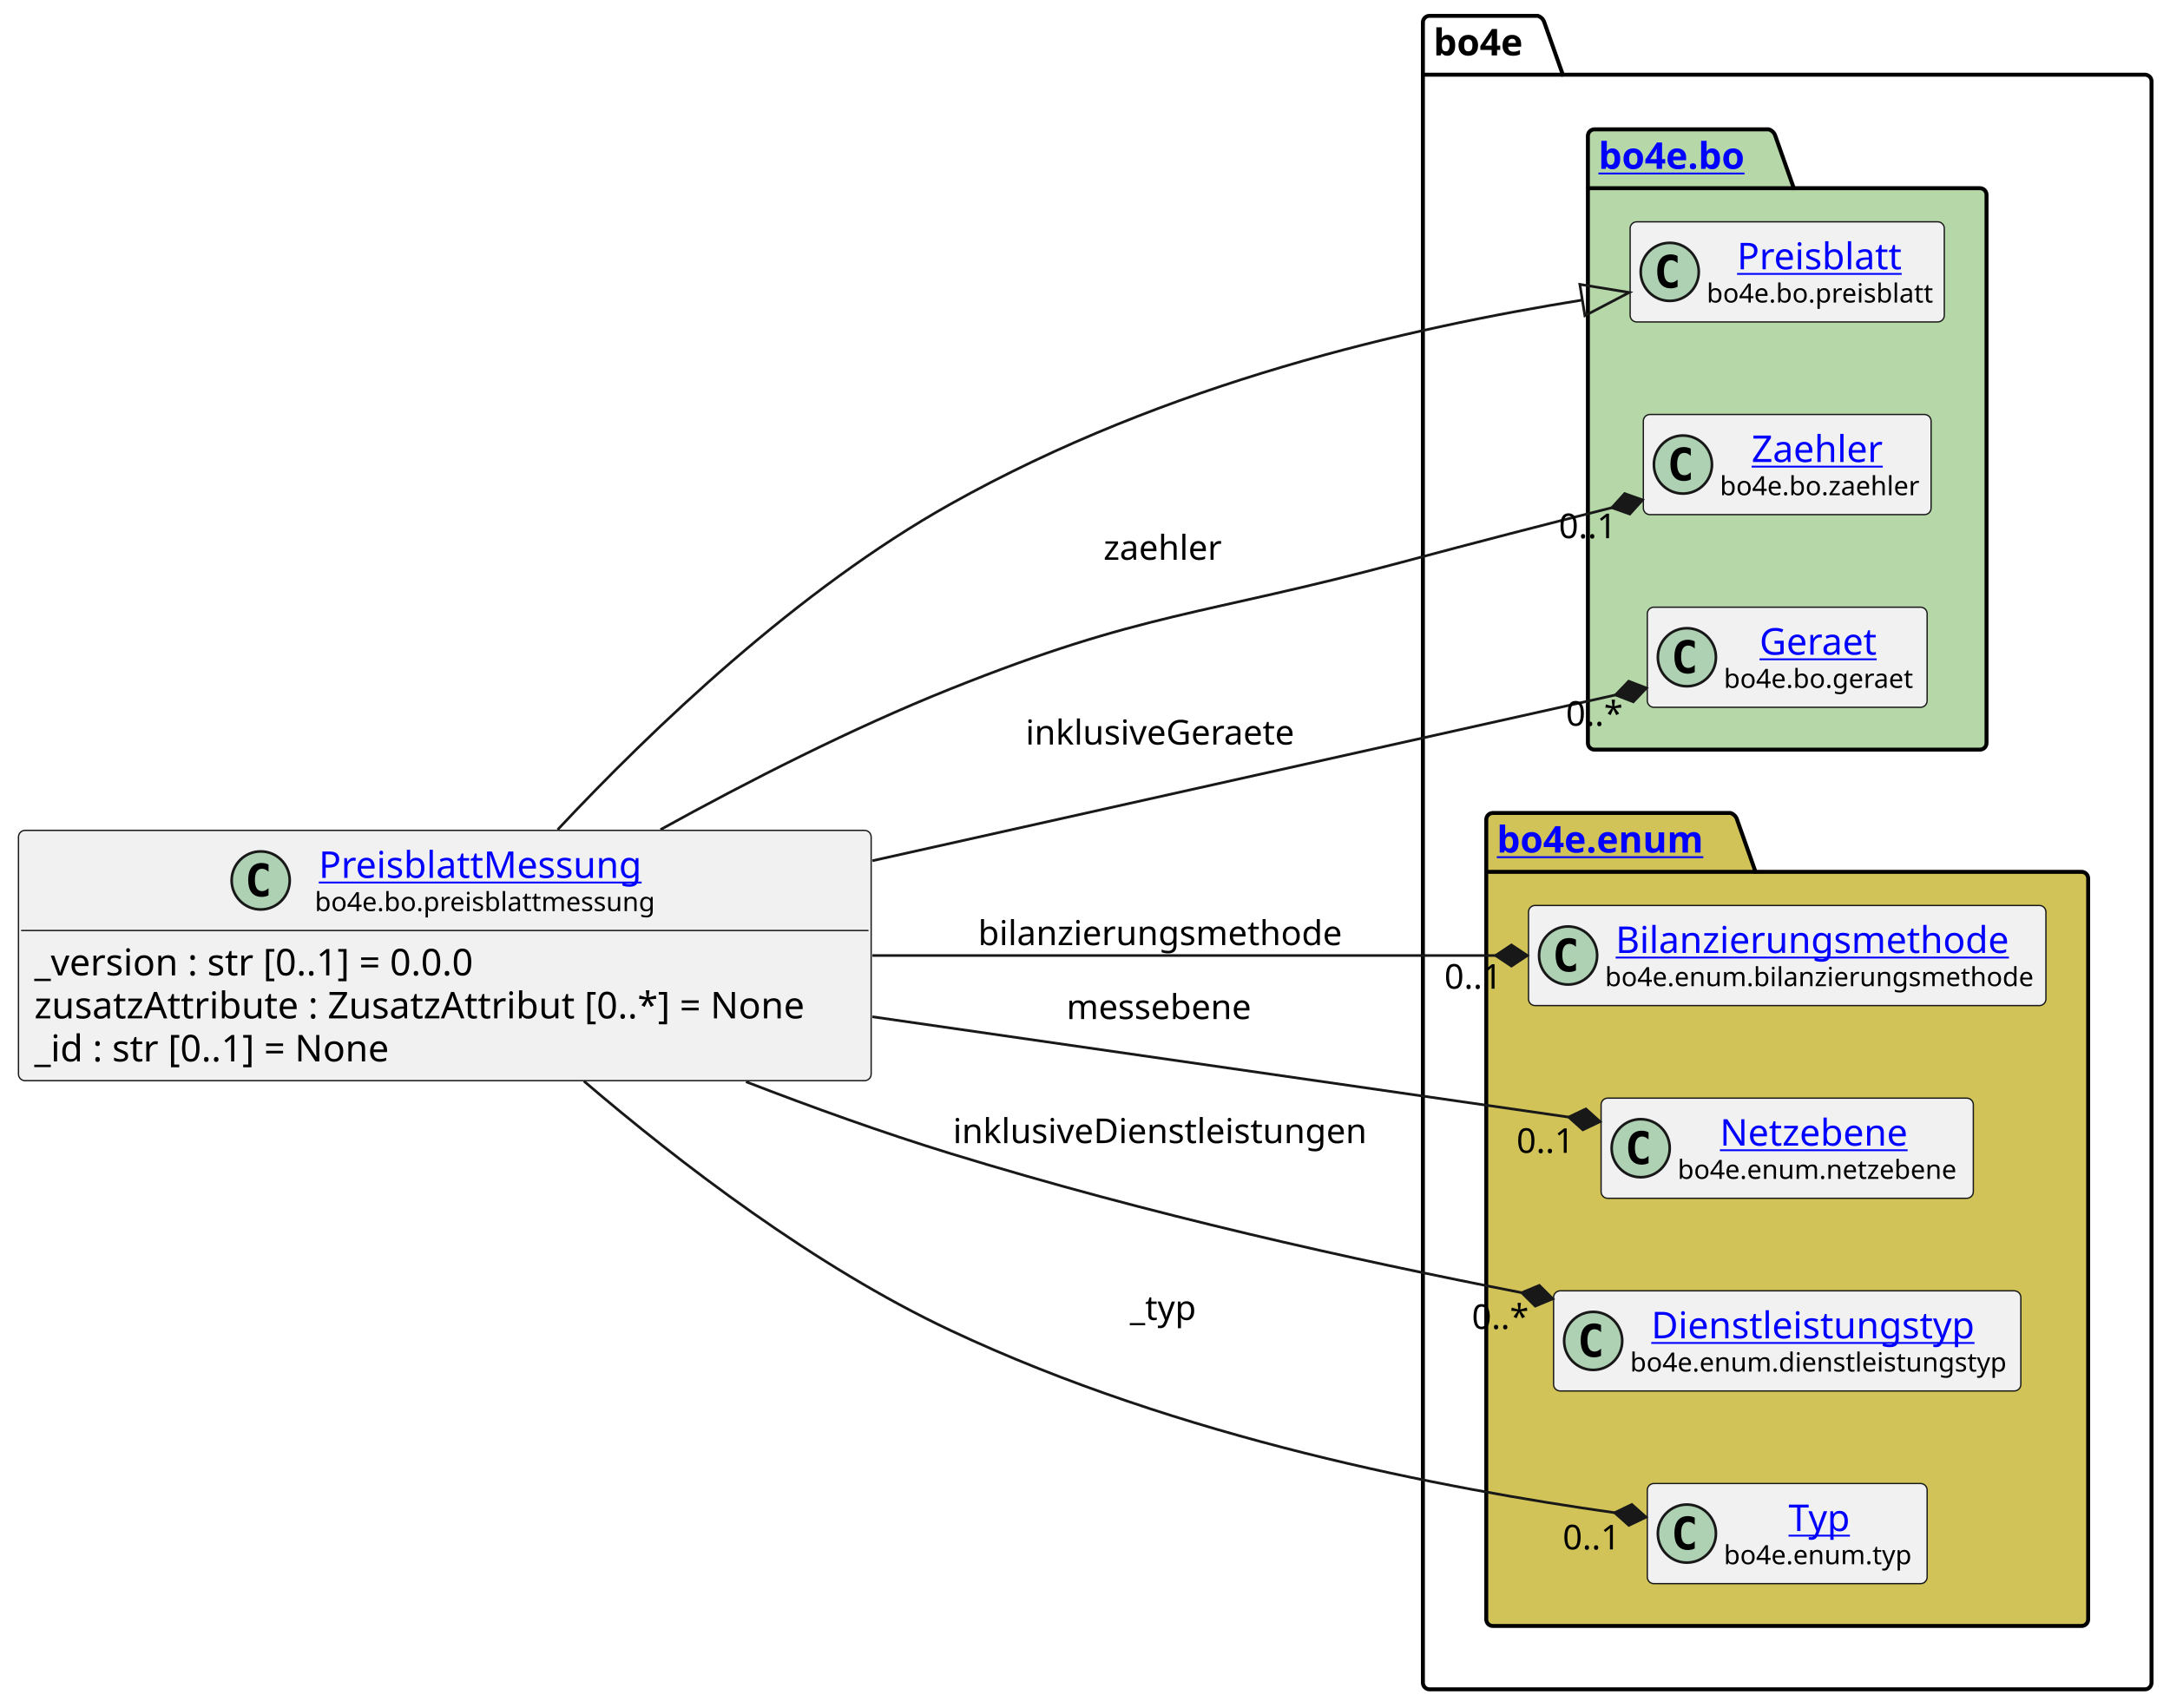
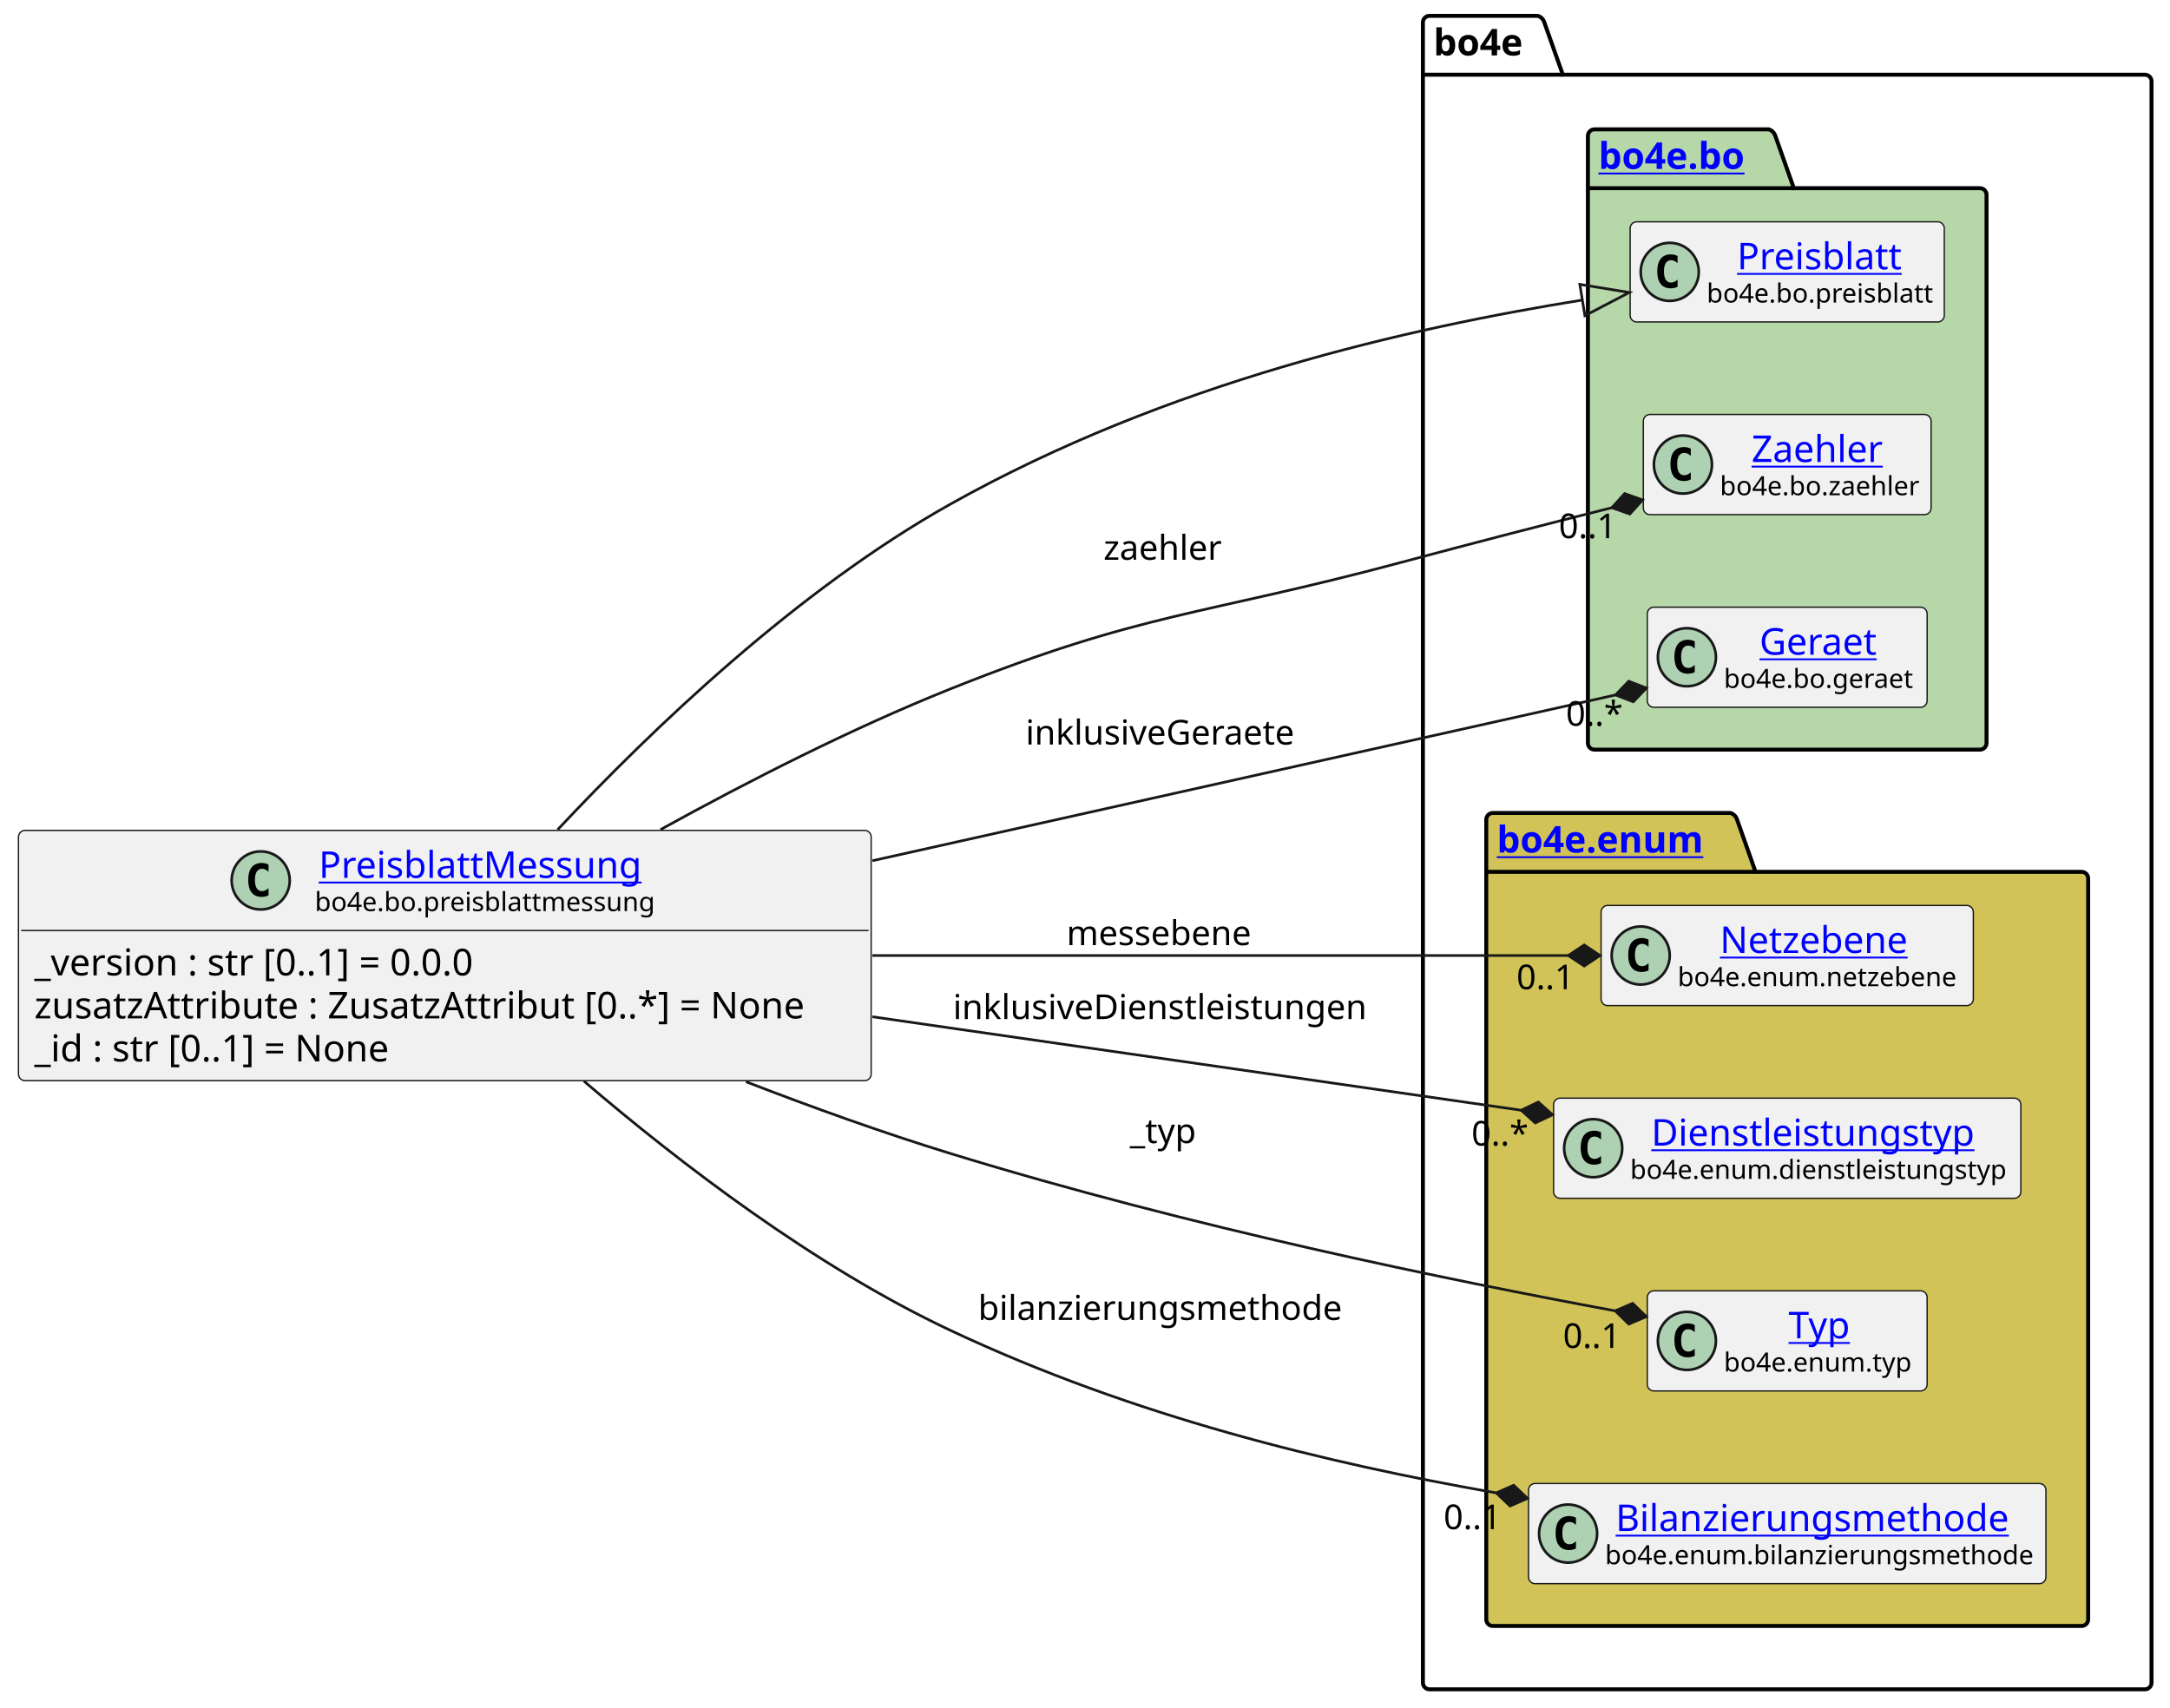
<svg xmlns="http://www.w3.org/2000/svg" xmlns:xlink="http://www.w3.org/1999/xlink" contentStyleType="text/css" height="647px" preserveAspectRatio="none" style="width:822px;height:647px;background:#FFFFFF;" version="1.1" viewBox="0 0 822 647" width="822px" zoomAndPan="magnify">
  <defs />
  <g>
    <g id="cluster_bo4e">
      <path d="M541.5,6 L582.5,6 A3.75,3.75 0 0 1 585,8.5 L592,28.297 L812.5,28.297 A2.5,2.5 0 0 1 815,30.797 L815,637.5 A2.5,2.5 0 0 1 812.5,640 L541.5,640 A2.5,2.5 0 0 1 539,637.5 L539,8.5 A2.5,2.5 0 0 1 541.5,6 " fill="none" style="stroke:#000000;stroke-width:1.5;" />
      <line style="stroke:#000000;stroke-width:1.5;" x1="539" x2="592" y1="28.297" y2="28.297" />
      <text fill="#000000" font-family="sans-serif" font-size="14" font-weight="bold" lengthAdjust="spacing" textLength="40" x="543" y="20.995">bo4e</text>
    </g>
    <g id="cluster_bo">
      <path d="M604,49 L670,49 A3.75,3.75 0 0 1 672.5,51.5 L679.5,71.297 L750,71.297 A2.5,2.5 0 0 1 752.5,73.797 L752.5,281.5 A2.5,2.5 0 0 1 750,284 L604,284 A2.5,2.5 0 0 1 601.5,281.5 L601.5,51.5 A2.5,2.5 0 0 1 604,49 " fill="#B6D7A8" style="stroke:#000000;stroke-width:1.5;" />
      <line style="stroke:#000000;stroke-width:1.5;" x1="601.5" x2="679.5" y1="71.297" y2="71.297" />
-       <a href="https://bo4e.github.io/BO4E-python//api/bo4e.bo.html" target="_top" title="https://bo4e.github.io/BO4E-python//api/bo4e.bo.html" xlink:actuate="onRequest" xlink:href="https://bo4e.github.io/BO4E-python//api/bo4e.bo.html" xlink:show="new" xlink:title="https://bo4e.github.io/BO4E-python//api/bo4e.bo.html" xlink:type="simple">
+       <a href="https://bo4e.github.io/BO4E-python/latest/api/bo4e.bo.html" target="_top" title="https://bo4e.github.io/BO4E-python/latest/api/bo4e.bo.html" xlink:actuate="onRequest" xlink:href="https://bo4e.github.io/BO4E-python/latest/api/bo4e.bo.html" xlink:show="new" xlink:title="https://bo4e.github.io/BO4E-python/latest/api/bo4e.bo.html" xlink:type="simple">
        <text fill="#0000FF" font-family="sans-serif" font-size="14" font-weight="bold" lengthAdjust="spacing" text-decoration="underline" textLength="65" x="605.5" y="63.995">bo4e.bo</text>
      </a>
    </g>
    <g id="cluster_enum">
      <path d="M565.5,308 L655.5,308 A3.75,3.75 0 0 1 658,310.5 L665,330.297 L788.5,330.297 A2.5,2.5 0 0 1 791,332.797 L791,613.5 A2.5,2.5 0 0 1 788.5,616 L565.5,616 A2.5,2.5 0 0 1 563,613.5 L563,310.5 A2.5,2.5 0 0 1 565.5,308 " fill="#D1C358" style="stroke:#000000;stroke-width:1.5;" />
      <line style="stroke:#000000;stroke-width:1.5;" x1="563" x2="665" y1="330.297" y2="330.297" />
-       <a href="https://bo4e.github.io/BO4E-python//api/bo4e.enum.html" target="_top" title="https://bo4e.github.io/BO4E-python//api/bo4e.enum.html" xlink:actuate="onRequest" xlink:href="https://bo4e.github.io/BO4E-python//api/bo4e.enum.html" xlink:show="new" xlink:title="https://bo4e.github.io/BO4E-python//api/bo4e.enum.html" xlink:type="simple">
+       <a href="https://bo4e.github.io/BO4E-python/latest/api/bo4e.enum.html" target="_top" title="https://bo4e.github.io/BO4E-python/latest/api/bo4e.enum.html" xlink:actuate="onRequest" xlink:href="https://bo4e.github.io/BO4E-python/latest/api/bo4e.enum.html" xlink:show="new" xlink:title="https://bo4e.github.io/BO4E-python/latest/api/bo4e.enum.html" xlink:type="simple">
        <text fill="#0000FF" font-family="sans-serif" font-size="14" font-weight="bold" lengthAdjust="spacing" text-decoration="underline" textLength="89" x="567" y="322.995">bo4e.enum</text>
      </a>
    </g>
    <g id="elem_Preisblatt">
      <rect codeLine="10" fill="#F1F1F1" height="37.938" id="Preisblatt" rx="2.5" ry="2.5" style="stroke:#181818;stroke-width:0.5;" width="119" x="617.5" y="84.03" />
      <ellipse cx="632.5" cy="102.999" fill="#ADD1B2" rx="11" ry="11" style="stroke:#181818;stroke-width:1.0;" />
      <path d="M635.469,108.639 Q634.891,108.936 634.25,109.077 Q633.609,109.233 632.906,109.233 Q630.406,109.233 629.078,107.593 Q627.766,105.936 627.766,102.811 Q627.766,99.686 629.078,98.03 Q630.406,96.374 632.906,96.374 Q633.609,96.374 634.25,96.53 Q634.906,96.686 635.469,96.983 L635.469,99.702 Q634.844,99.124 634.25,98.858 Q633.656,98.577 633.031,98.577 Q631.688,98.577 631,99.655 Q630.312,100.718 630.312,102.811 Q630.312,104.905 631,105.983 Q631.688,107.046 633.031,107.046 Q633.656,107.046 634.25,106.78 Q634.844,106.499 635.469,105.921 L635.469,108.639 Z " fill="#000000" />
-       <a href="https://bo4e.github.io/BO4E-python//api/bo4e.bo.html#bo4e.bo.preisblatt.Preisblatt" target="_top" title="https://bo4e.github.io/BO4E-python//api/bo4e.bo.html#bo4e.bo.preisblatt.Preisblatt" xlink:actuate="onRequest" xlink:href="https://bo4e.github.io/BO4E-python//api/bo4e.bo.html#bo4e.bo.preisblatt.Preisblatt" xlink:show="new" xlink:title="https://bo4e.github.io/BO4E-python//api/bo4e.bo.html#bo4e.bo.preisblatt.Preisblatt" xlink:type="simple">
+       <a href="https://bo4e.github.io/BO4E-python/latest/api/bo4e.bo.html#bo4e.bo.preisblatt.Preisblatt" target="_top" title="https://bo4e.github.io/BO4E-python/latest/api/bo4e.bo.html#bo4e.bo.preisblatt.Preisblatt" xlink:actuate="onRequest" xlink:href="https://bo4e.github.io/BO4E-python/latest/api/bo4e.bo.html#bo4e.bo.preisblatt.Preisblatt" xlink:show="new" xlink:title="https://bo4e.github.io/BO4E-python/latest/api/bo4e.bo.html#bo4e.bo.preisblatt.Preisblatt" xlink:type="simple">
        <text fill="#0000FF" font-family="sans-serif" font-size="14" lengthAdjust="spacing" text-decoration="underline" textLength="64" x="658" y="102.025">Preisblatt</text>
      </a>
      <text fill="#000000" font-family="sans-serif" font-size="10" lengthAdjust="spacing" textLength="87" x="646.5" y="114.609">bo4e.bo.preisblatt</text>
    </g>
    <g id="elem_Zaehler">
      <rect codeLine="11" fill="#F1F1F1" height="37.938" id="Zaehler" rx="2.5" ry="2.5" style="stroke:#181818;stroke-width:0.5;" width="109" x="622.5" y="157.03" />
      <ellipse cx="637.5" cy="175.999" fill="#ADD1B2" rx="11" ry="11" style="stroke:#181818;stroke-width:1.0;" />
      <path d="M640.469,181.639 Q639.891,181.936 639.25,182.077 Q638.609,182.233 637.906,182.233 Q635.406,182.233 634.078,180.593 Q632.766,178.936 632.766,175.811 Q632.766,172.686 634.078,171.03 Q635.406,169.374 637.906,169.374 Q638.609,169.374 639.25,169.53 Q639.906,169.686 640.469,169.983 L640.469,172.702 Q639.844,172.124 639.25,171.858 Q638.656,171.577 638.031,171.577 Q636.688,171.577 636,172.655 Q635.312,173.718 635.312,175.811 Q635.312,177.905 636,178.983 Q636.688,180.046 638.031,180.046 Q638.656,180.046 639.25,179.78 Q639.844,179.499 640.469,178.921 L640.469,181.639 Z " fill="#000000" />
-       <a href="https://bo4e.github.io/BO4E-python//api/bo4e.bo.html#bo4e.bo.zaehler.Zaehler" target="_top" title="https://bo4e.github.io/BO4E-python//api/bo4e.bo.html#bo4e.bo.zaehler.Zaehler" xlink:actuate="onRequest" xlink:href="https://bo4e.github.io/BO4E-python//api/bo4e.bo.html#bo4e.bo.zaehler.Zaehler" xlink:show="new" xlink:title="https://bo4e.github.io/BO4E-python//api/bo4e.bo.html#bo4e.bo.zaehler.Zaehler" xlink:type="simple">
+       <a href="https://bo4e.github.io/BO4E-python/latest/api/bo4e.bo.html#bo4e.bo.zaehler.Zaehler" target="_top" title="https://bo4e.github.io/BO4E-python/latest/api/bo4e.bo.html#bo4e.bo.zaehler.Zaehler" xlink:actuate="onRequest" xlink:href="https://bo4e.github.io/BO4E-python/latest/api/bo4e.bo.html#bo4e.bo.zaehler.Zaehler" xlink:show="new" xlink:title="https://bo4e.github.io/BO4E-python/latest/api/bo4e.bo.html#bo4e.bo.zaehler.Zaehler" xlink:type="simple">
        <text fill="#0000FF" font-family="sans-serif" font-size="14" lengthAdjust="spacing" text-decoration="underline" textLength="53" x="663.5" y="175.025">Zaehler</text>
      </a>
      <text fill="#000000" font-family="sans-serif" font-size="10" lengthAdjust="spacing" textLength="77" x="651.5" y="187.609">bo4e.bo.zaehler</text>
    </g>
    <g id="elem_Geraet">
      <rect codeLine="12" fill="#F1F1F1" height="37.938" id="Geraet" rx="2.5" ry="2.5" style="stroke:#181818;stroke-width:0.5;" width="106" x="624" y="230.03" />
      <ellipse cx="639" cy="248.999" fill="#ADD1B2" rx="11" ry="11" style="stroke:#181818;stroke-width:1.0;" />
      <path d="M641.969,254.639 Q641.391,254.936 640.75,255.077 Q640.109,255.233 639.406,255.233 Q636.906,255.233 635.578,253.593 Q634.266,251.936 634.266,248.811 Q634.266,245.686 635.578,244.03 Q636.906,242.374 639.406,242.374 Q640.109,242.374 640.75,242.53 Q641.406,242.686 641.969,242.983 L641.969,245.702 Q641.344,245.124 640.75,244.858 Q640.156,244.577 639.531,244.577 Q638.188,244.577 637.5,245.655 Q636.812,246.718 636.812,248.811 Q636.812,250.905 637.5,251.983 Q638.188,253.046 639.531,253.046 Q640.156,253.046 640.75,252.78 Q641.344,252.499 641.969,251.921 L641.969,254.639 Z " fill="#000000" />
-       <a href="https://bo4e.github.io/BO4E-python//api/bo4e.bo.html#bo4e.bo.geraet.Geraet" target="_top" title="https://bo4e.github.io/BO4E-python//api/bo4e.bo.html#bo4e.bo.geraet.Geraet" xlink:actuate="onRequest" xlink:href="https://bo4e.github.io/BO4E-python//api/bo4e.bo.html#bo4e.bo.geraet.Geraet" xlink:show="new" xlink:title="https://bo4e.github.io/BO4E-python//api/bo4e.bo.html#bo4e.bo.geraet.Geraet" xlink:type="simple">
+       <a href="https://bo4e.github.io/BO4E-python/latest/api/bo4e.bo.html#bo4e.bo.geraet.Geraet" target="_top" title="https://bo4e.github.io/BO4E-python/latest/api/bo4e.bo.html#bo4e.bo.geraet.Geraet" xlink:actuate="onRequest" xlink:href="https://bo4e.github.io/BO4E-python/latest/api/bo4e.bo.html#bo4e.bo.geraet.Geraet" xlink:show="new" xlink:title="https://bo4e.github.io/BO4E-python/latest/api/bo4e.bo.html#bo4e.bo.geraet.Geraet" xlink:type="simple">
        <text fill="#0000FF" font-family="sans-serif" font-size="14" lengthAdjust="spacing" text-decoration="underline" textLength="47" x="666.5" y="248.025">Geraet</text>
      </a>
      <text fill="#000000" font-family="sans-serif" font-size="10" lengthAdjust="spacing" textLength="74" x="653" y="260.609">bo4e.bo.geraet</text>
    </g>
-     <g id="elem_Bilanzierungsmethode">
-       <rect codeLine="15" fill="#F1F1F1" height="37.938" id="Bilanzierungsmethode" rx="2.5" ry="2.5" style="stroke:#181818;stroke-width:0.5;" width="196" x="579" y="343.03" />
-       <ellipse cx="594" cy="361.999" fill="#ADD1B2" rx="11" ry="11" style="stroke:#181818;stroke-width:1.0;" />
-       <path d="M596.969,367.639 Q596.391,367.936 595.75,368.077 Q595.109,368.233 594.406,368.233 Q591.906,368.233 590.578,366.592 Q589.266,364.936 589.266,361.811 Q589.266,358.686 590.578,357.03 Q591.906,355.374 594.406,355.374 Q595.109,355.374 595.75,355.53 Q596.406,355.686 596.969,355.983 L596.969,358.702 Q596.344,358.124 595.75,357.858 Q595.156,357.577 594.531,357.577 Q593.188,357.577 592.5,358.655 Q591.812,359.717 591.812,361.811 Q591.812,363.905 592.5,364.983 Q593.188,366.046 594.531,366.046 Q595.156,366.046 595.75,365.78 Q596.344,365.499 596.969,364.921 L596.969,367.639 Z " fill="#000000" />
-       <a href="https://bo4e.github.io/BO4E-python//api/bo4e.enum.html#bo4e.enum.bilanzierungsmethode.Bilanzierungsmethode" target="_top" title="https://bo4e.github.io/BO4E-python//api/bo4e.enum.html#bo4e.enum.bilanzierungsmethode.Bilanzierungsmethode" xlink:actuate="onRequest" xlink:href="https://bo4e.github.io/BO4E-python//api/bo4e.enum.html#bo4e.enum.bilanzierungsmethode.Bilanzierungsmethode" xlink:show="new" xlink:title="https://bo4e.github.io/BO4E-python//api/bo4e.enum.html#bo4e.enum.bilanzierungsmethode.Bilanzierungsmethode" xlink:type="simple">
-         <text fill="#0000FF" font-family="sans-serif" font-size="14" lengthAdjust="spacing" text-decoration="underline" textLength="156" x="612" y="361.025">Bilanzierungsmethode</text>
+     <g id="elem_Netzebene">
+       <rect codeLine="15" fill="#F1F1F1" height="37.938" id="Netzebene" rx="2.5" ry="2.5" style="stroke:#181818;stroke-width:0.5;" width="141" x="606.5" y="343.03" />
+       <ellipse cx="621.5" cy="361.999" fill="#ADD1B2" rx="11" ry="11" style="stroke:#181818;stroke-width:1.0;" />
+       <path d="M624.469,367.639 Q623.891,367.936 623.25,368.077 Q622.609,368.233 621.906,368.233 Q619.406,368.233 618.078,366.592 Q616.766,364.936 616.766,361.811 Q616.766,358.686 618.078,357.03 Q619.406,355.374 621.906,355.374 Q622.609,355.374 623.25,355.53 Q623.906,355.686 624.469,355.983 L624.469,358.702 Q623.844,358.124 623.25,357.858 Q622.656,357.577 622.031,357.577 Q620.688,357.577 620,358.655 Q619.312,359.717 619.312,361.811 Q619.312,363.905 620,364.983 Q620.688,366.046 622.031,366.046 Q622.656,366.046 623.25,365.78 Q623.844,365.499 624.469,364.921 L624.469,367.639 Z " fill="#000000" />
+       <a href="https://bo4e.github.io/BO4E-python/latest/api/bo4e.enum.html#bo4e.enum.netzebene.Netzebene" target="_top" title="https://bo4e.github.io/BO4E-python/latest/api/bo4e.enum.html#bo4e.enum.netzebene.Netzebene" xlink:actuate="onRequest" xlink:href="https://bo4e.github.io/BO4E-python/latest/api/bo4e.enum.html#bo4e.enum.netzebene.Netzebene" xlink:show="new" xlink:title="https://bo4e.github.io/BO4E-python/latest/api/bo4e.enum.html#bo4e.enum.netzebene.Netzebene" xlink:type="simple">
+         <text fill="#0000FF" font-family="sans-serif" font-size="14" lengthAdjust="spacing" text-decoration="underline" textLength="77" x="651.5" y="361.025">Netzebene</text>
      </a>
-       <text fill="#000000" font-family="sans-serif" font-size="10" lengthAdjust="spacing" textLength="164" x="608" y="373.609">bo4e.enum.bilanzierungsmethode</text>
-     </g>
-     <g id="elem_Netzebene">
-       <rect codeLine="16" fill="#F1F1F1" height="37.938" id="Netzebene" rx="2.5" ry="2.5" style="stroke:#181818;stroke-width:0.5;" width="141" x="606.5" y="416.03" />
-       <ellipse cx="621.5" cy="434.999" fill="#ADD1B2" rx="11" ry="11" style="stroke:#181818;stroke-width:1.0;" />
-       <path d="M624.469,440.639 Q623.891,440.936 623.25,441.077 Q622.609,441.233 621.906,441.233 Q619.406,441.233 618.078,439.592 Q616.766,437.936 616.766,434.811 Q616.766,431.686 618.078,430.03 Q619.406,428.374 621.906,428.374 Q622.609,428.374 623.25,428.53 Q623.906,428.686 624.469,428.983 L624.469,431.702 Q623.844,431.124 623.25,430.858 Q622.656,430.577 622.031,430.577 Q620.688,430.577 620,431.655 Q619.312,432.717 619.312,434.811 Q619.312,436.905 620,437.983 Q620.688,439.046 622.031,439.046 Q622.656,439.046 623.25,438.78 Q623.844,438.499 624.469,437.921 L624.469,440.639 Z " fill="#000000" />
-       <a href="https://bo4e.github.io/BO4E-python//api/bo4e.enum.html#bo4e.enum.netzebene.Netzebene" target="_top" title="https://bo4e.github.io/BO4E-python//api/bo4e.enum.html#bo4e.enum.netzebene.Netzebene" xlink:actuate="onRequest" xlink:href="https://bo4e.github.io/BO4E-python//api/bo4e.enum.html#bo4e.enum.netzebene.Netzebene" xlink:show="new" xlink:title="https://bo4e.github.io/BO4E-python//api/bo4e.enum.html#bo4e.enum.netzebene.Netzebene" xlink:type="simple">
-         <text fill="#0000FF" font-family="sans-serif" font-size="14" lengthAdjust="spacing" text-decoration="underline" textLength="77" x="651.5" y="434.025">Netzebene</text>
-       </a>
-       <text fill="#000000" font-family="sans-serif" font-size="10" lengthAdjust="spacing" textLength="109" x="635.5" y="446.609">bo4e.enum.netzebene</text>
+       <text fill="#000000" font-family="sans-serif" font-size="10" lengthAdjust="spacing" textLength="109" x="635.5" y="373.609">bo4e.enum.netzebene</text>
    </g>
    <g id="elem_Dienstleistungstyp">
-       <rect codeLine="17" fill="#F1F1F1" height="37.938" id="Dienstleistungstyp" rx="2.5" ry="2.5" style="stroke:#181818;stroke-width:0.5;" width="177" x="588.5" y="489.03" />
-       <ellipse cx="603.5" cy="507.999" fill="#ADD1B2" rx="11" ry="11" style="stroke:#181818;stroke-width:1.0;" />
-       <path d="M606.469,513.639 Q605.891,513.936 605.25,514.077 Q604.609,514.233 603.906,514.233 Q601.406,514.233 600.078,512.592 Q598.766,510.936 598.766,507.811 Q598.766,504.686 600.078,503.03 Q601.406,501.374 603.906,501.374 Q604.609,501.374 605.25,501.53 Q605.906,501.686 606.469,501.983 L606.469,504.702 Q605.844,504.124 605.25,503.858 Q604.656,503.577 604.031,503.577 Q602.688,503.577 602,504.655 Q601.312,505.717 601.312,507.811 Q601.312,509.905 602,510.983 Q602.688,512.046 604.031,512.046 Q604.656,512.046 605.25,511.78 Q605.844,511.499 606.469,510.921 L606.469,513.639 Z " fill="#000000" />
-       <a href="https://bo4e.github.io/BO4E-python//api/bo4e.enum.html#bo4e.enum.dienstleistungstyp.Dienstleistungstyp" target="_top" title="https://bo4e.github.io/BO4E-python//api/bo4e.enum.html#bo4e.enum.dienstleistungstyp.Dienstleistungstyp" xlink:actuate="onRequest" xlink:href="https://bo4e.github.io/BO4E-python//api/bo4e.enum.html#bo4e.enum.dienstleistungstyp.Dienstleistungstyp" xlink:show="new" xlink:title="https://bo4e.github.io/BO4E-python//api/bo4e.enum.html#bo4e.enum.dienstleistungstyp.Dienstleistungstyp" xlink:type="simple">
-         <text fill="#0000FF" font-family="sans-serif" font-size="14" lengthAdjust="spacing" text-decoration="underline" textLength="129" x="625.5" y="507.025">Dienstleistungstyp</text>
+       <rect codeLine="16" fill="#F1F1F1" height="37.938" id="Dienstleistungstyp" rx="2.5" ry="2.5" style="stroke:#181818;stroke-width:0.5;" width="177" x="588.5" y="416.03" />
+       <ellipse cx="603.5" cy="434.999" fill="#ADD1B2" rx="11" ry="11" style="stroke:#181818;stroke-width:1.0;" />
+       <path d="M606.469,440.639 Q605.891,440.936 605.25,441.077 Q604.609,441.233 603.906,441.233 Q601.406,441.233 600.078,439.592 Q598.766,437.936 598.766,434.811 Q598.766,431.686 600.078,430.03 Q601.406,428.374 603.906,428.374 Q604.609,428.374 605.25,428.53 Q605.906,428.686 606.469,428.983 L606.469,431.702 Q605.844,431.124 605.25,430.858 Q604.656,430.577 604.031,430.577 Q602.688,430.577 602,431.655 Q601.312,432.717 601.312,434.811 Q601.312,436.905 602,437.983 Q602.688,439.046 604.031,439.046 Q604.656,439.046 605.25,438.78 Q605.844,438.499 606.469,437.921 L606.469,440.639 Z " fill="#000000" />
+       <a href="https://bo4e.github.io/BO4E-python/latest/api/bo4e.enum.html#bo4e.enum.dienstleistungstyp.Dienstleistungstyp" target="_top" title="https://bo4e.github.io/BO4E-python/latest/api/bo4e.enum.html#bo4e.enum.dienstleistungstyp.Dienstleistungstyp" xlink:actuate="onRequest" xlink:href="https://bo4e.github.io/BO4E-python/latest/api/bo4e.enum.html#bo4e.enum.dienstleistungstyp.Dienstleistungstyp" xlink:show="new" xlink:title="https://bo4e.github.io/BO4E-python/latest/api/bo4e.enum.html#bo4e.enum.dienstleistungstyp.Dienstleistungstyp" xlink:type="simple">
+         <text fill="#0000FF" font-family="sans-serif" font-size="14" lengthAdjust="spacing" text-decoration="underline" textLength="129" x="625.5" y="434.025">Dienstleistungstyp</text>
      </a>
-       <text fill="#000000" font-family="sans-serif" font-size="10" lengthAdjust="spacing" textLength="145" x="617.5" y="519.609">bo4e.enum.dienstleistungstyp</text>
+       <text fill="#000000" font-family="sans-serif" font-size="10" lengthAdjust="spacing" textLength="145" x="617.5" y="446.609">bo4e.enum.dienstleistungstyp</text>
    </g>
    <g id="elem_Typ">
-       <rect codeLine="18" fill="#F1F1F1" height="37.938" id="Typ" rx="2.5" ry="2.5" style="stroke:#181818;stroke-width:0.5;" width="106" x="624" y="562.03" />
-       <ellipse cx="639" cy="580.999" fill="#ADD1B2" rx="11" ry="11" style="stroke:#181818;stroke-width:1.0;" />
-       <path d="M641.969,586.639 Q641.391,586.936 640.75,587.077 Q640.109,587.233 639.406,587.233 Q636.906,587.233 635.578,585.592 Q634.266,583.936 634.266,580.811 Q634.266,577.686 635.578,576.03 Q636.906,574.374 639.406,574.374 Q640.109,574.374 640.75,574.53 Q641.406,574.686 641.969,574.983 L641.969,577.702 Q641.344,577.124 640.75,576.858 Q640.156,576.577 639.531,576.577 Q638.188,576.577 637.5,577.655 Q636.812,578.717 636.812,580.811 Q636.812,582.905 637.5,583.983 Q638.188,585.046 639.531,585.046 Q640.156,585.046 640.75,584.78 Q641.344,584.499 641.969,583.921 L641.969,586.639 Z " fill="#000000" />
-       <a href="https://bo4e.github.io/BO4E-python//api/bo4e.enum.html#bo4e.enum.typ.Typ" target="_top" title="https://bo4e.github.io/BO4E-python//api/bo4e.enum.html#bo4e.enum.typ.Typ" xlink:actuate="onRequest" xlink:href="https://bo4e.github.io/BO4E-python//api/bo4e.enum.html#bo4e.enum.typ.Typ" xlink:show="new" xlink:title="https://bo4e.github.io/BO4E-python//api/bo4e.enum.html#bo4e.enum.typ.Typ" xlink:type="simple">
-         <text fill="#0000FF" font-family="sans-serif" font-size="14" lengthAdjust="spacing" text-decoration="underline" textLength="25" x="677.5" y="580.025">Typ</text>
+       <rect codeLine="17" fill="#F1F1F1" height="37.938" id="Typ" rx="2.5" ry="2.5" style="stroke:#181818;stroke-width:0.5;" width="106" x="624" y="489.03" />
+       <ellipse cx="639" cy="507.999" fill="#ADD1B2" rx="11" ry="11" style="stroke:#181818;stroke-width:1.0;" />
+       <path d="M641.969,513.639 Q641.391,513.936 640.75,514.077 Q640.109,514.233 639.406,514.233 Q636.906,514.233 635.578,512.592 Q634.266,510.936 634.266,507.811 Q634.266,504.686 635.578,503.03 Q636.906,501.374 639.406,501.374 Q640.109,501.374 640.75,501.53 Q641.406,501.686 641.969,501.983 L641.969,504.702 Q641.344,504.124 640.75,503.858 Q640.156,503.577 639.531,503.577 Q638.188,503.577 637.5,504.655 Q636.812,505.717 636.812,507.811 Q636.812,509.905 637.5,510.983 Q638.188,512.046 639.531,512.046 Q640.156,512.046 640.75,511.78 Q641.344,511.499 641.969,510.921 L641.969,513.639 Z " fill="#000000" />
+       <a href="https://bo4e.github.io/BO4E-python/latest/api/bo4e.enum.html#bo4e.enum.typ.Typ" target="_top" title="https://bo4e.github.io/BO4E-python/latest/api/bo4e.enum.html#bo4e.enum.typ.Typ" xlink:actuate="onRequest" xlink:href="https://bo4e.github.io/BO4E-python/latest/api/bo4e.enum.html#bo4e.enum.typ.Typ" xlink:show="new" xlink:title="https://bo4e.github.io/BO4E-python/latest/api/bo4e.enum.html#bo4e.enum.typ.Typ" xlink:type="simple">
+         <text fill="#0000FF" font-family="sans-serif" font-size="14" lengthAdjust="spacing" text-decoration="underline" textLength="25" x="677.5" y="507.025">Typ</text>
      </a>
-       <text fill="#000000" font-family="sans-serif" font-size="10" lengthAdjust="spacing" textLength="74" x="653" y="592.609">bo4e.enum.typ</text>
+       <text fill="#000000" font-family="sans-serif" font-size="10" lengthAdjust="spacing" textLength="74" x="653" y="519.609">bo4e.enum.typ</text>
+     </g>
+     <g id="elem_Bilanzierungsmethode">
+       <rect codeLine="18" fill="#F1F1F1" height="37.938" id="Bilanzierungsmethode" rx="2.5" ry="2.5" style="stroke:#181818;stroke-width:0.5;" width="196" x="579" y="562.03" />
+       <ellipse cx="594" cy="580.999" fill="#ADD1B2" rx="11" ry="11" style="stroke:#181818;stroke-width:1.0;" />
+       <path d="M596.969,586.639 Q596.391,586.936 595.75,587.077 Q595.109,587.233 594.406,587.233 Q591.906,587.233 590.578,585.592 Q589.266,583.936 589.266,580.811 Q589.266,577.686 590.578,576.03 Q591.906,574.374 594.406,574.374 Q595.109,574.374 595.75,574.53 Q596.406,574.686 596.969,574.983 L596.969,577.702 Q596.344,577.124 595.75,576.858 Q595.156,576.577 594.531,576.577 Q593.188,576.577 592.5,577.655 Q591.812,578.717 591.812,580.811 Q591.812,582.905 592.5,583.983 Q593.188,585.046 594.531,585.046 Q595.156,585.046 595.75,584.78 Q596.344,584.499 596.969,583.921 L596.969,586.639 Z " fill="#000000" />
+       <a href="https://bo4e.github.io/BO4E-python/latest/api/bo4e.enum.html#bo4e.enum.bilanzierungsmethode.Bilanzierungsmethode" target="_top" title="https://bo4e.github.io/BO4E-python/latest/api/bo4e.enum.html#bo4e.enum.bilanzierungsmethode.Bilanzierungsmethode" xlink:actuate="onRequest" xlink:href="https://bo4e.github.io/BO4E-python/latest/api/bo4e.enum.html#bo4e.enum.bilanzierungsmethode.Bilanzierungsmethode" xlink:show="new" xlink:title="https://bo4e.github.io/BO4E-python/latest/api/bo4e.enum.html#bo4e.enum.bilanzierungsmethode.Bilanzierungsmethode" xlink:type="simple">
+         <text fill="#0000FF" font-family="sans-serif" font-size="14" lengthAdjust="spacing" text-decoration="underline" textLength="156" x="612" y="580.025">Bilanzierungsmethode</text>
+       </a>
+       <text fill="#000000" font-family="sans-serif" font-size="10" lengthAdjust="spacing" textLength="164" x="608" y="592.609">bo4e.enum.bilanzierungsmethode</text>
    </g>
    <g id="elem_PreisblattMessung">
      <rect codeLine="3" fill="#F1F1F1" height="94.828" id="PreisblattMessung" rx="2.5" ry="2.5" style="stroke:#181818;stroke-width:0.5;" width="323" x="7" y="314.59" />
      <ellipse cx="98.75" cy="333.559" fill="#ADD1B2" rx="11" ry="11" style="stroke:#181818;stroke-width:1.0;" />
      <path d="M101.719,339.199 Q101.141,339.496 100.5,339.637 Q99.859,339.793 99.156,339.793 Q96.656,339.793 95.328,338.152 Q94.016,336.496 94.016,333.371 Q94.016,330.246 95.328,328.59 Q96.656,326.934 99.156,326.934 Q99.859,326.934 100.5,327.09 Q101.156,327.246 101.719,327.543 L101.719,330.262 Q101.094,329.684 100.5,329.418 Q99.906,329.137 99.281,329.137 Q97.938,329.137 97.25,330.215 Q96.562,331.277 96.562,333.371 Q96.562,335.465 97.25,336.543 Q97.938,337.606 99.281,337.606 Q99.906,337.606 100.5,337.34 Q101.094,337.059 101.719,336.481 L101.719,339.199 Z " fill="#000000" />
-       <a href="https://bo4e.github.io/BO4E-python//api/bo4e.bo.html#bo4e.bo.preisblattmessung.PreisblattMessung" target="_top" title="https://bo4e.github.io/BO4E-python//api/bo4e.bo.html#bo4e.bo.preisblattmessung.PreisblattMessung" xlink:actuate="onRequest" xlink:href="https://bo4e.github.io/BO4E-python//api/bo4e.bo.html#bo4e.bo.preisblattmessung.PreisblattMessung" xlink:show="new" xlink:title="https://bo4e.github.io/BO4E-python//api/bo4e.bo.html#bo4e.bo.preisblattmessung.PreisblattMessung" xlink:type="simple">
+       <a href="https://bo4e.github.io/BO4E-python/latest/api/bo4e.bo.html#bo4e.bo.preisblattmessung.PreisblattMessung" target="_top" title="https://bo4e.github.io/BO4E-python/latest/api/bo4e.bo.html#bo4e.bo.preisblattmessung.PreisblattMessung" xlink:actuate="onRequest" xlink:href="https://bo4e.github.io/BO4E-python/latest/api/bo4e.bo.html#bo4e.bo.preisblattmessung.PreisblattMessung" xlink:show="new" xlink:title="https://bo4e.github.io/BO4E-python/latest/api/bo4e.bo.html#bo4e.bo.preisblattmessung.PreisblattMessung" xlink:type="simple">
        <text fill="#0000FF" font-family="sans-serif" font-size="14" lengthAdjust="spacing" text-decoration="underline" textLength="128" x="120.75" y="332.585">PreisblattMessung</text>
      </a>
      <text fill="#000000" font-family="sans-serif" font-size="10" lengthAdjust="spacing" textLength="131" x="119.25" y="345.169">bo4e.bo.preisblattmessung</text>
      <line style="stroke:#181818;stroke-width:0.5;" x1="8" x2="329" y1="352.527" y2="352.527" />
      <text fill="#000000" font-family="sans-serif" font-size="14" lengthAdjust="spacing" textLength="183" x="13" y="369.523">_version : str [0..1] = 0.0.0</text>
      <text fill="#000000" font-family="sans-serif" font-size="14" lengthAdjust="spacing" textLength="311" x="13" y="385.82">zusatzAttribute : ZusatzAttribut [0..*] = None</text>
      <text fill="#000000" font-family="sans-serif" font-size="14" lengthAdjust="spacing" textLength="147" x="13" y="402.116">_id : str [0..1] = None</text>
    </g>
    <g id="link_PreisblattMessung_Preisblatt">
      <path codeLine="21" d="M211.24,314.32 C247.17,275.98 302.23,223.37 360,191 C442.6,144.72 533.409,124.305 599.399,113.665 " fill="none" id="PreisblattMessung-to-Preisblatt" style="stroke:#181818;stroke-width:1.0;" />
      <polygon fill="none" points="617.17,110.8,598.444,107.742,600.355,119.589,617.17,110.8" style="stroke:#181818;stroke-width:1.0;" />
    </g>
    <g id="link_PreisblattMessung_Typ">
-       <path codeLine="22" d="M221.18,409.59 C257.53,440.68 308.68,479.85 360,504 C447.37,545.11 547.128,563.97 611.638,573.09 " fill="none" id="PreisblattMessung-to-Typ" style="stroke:#181818;stroke-width:1.0;" />
-       <polygon fill="#181818" points="623.52,574.77,618.139,569.97,611.638,573.09,617.019,577.891,623.52,574.77" style="stroke:#181818;stroke-width:1.0;" />
-       <text fill="#000000" font-family="sans-serif" font-size="13" lengthAdjust="spacing" textLength="27" x="428" y="500.067">_typ</text>
-       <text fill="#000000" font-family="sans-serif" font-size="13" lengthAdjust="spacing" textLength="24" x="591.949" y="586.992">0..1</text>
+       <path codeLine="22" d="M282.57,409.82 C307.79,419.56 334.6,429.2 360,437 C451.24,465.03 548.62,484.916 611.83,496.616 " fill="none" id="PreisblattMessung-to-Typ" style="stroke:#181818;stroke-width:1.0;" />
+       <polygon fill="#181818" points="623.63,498.8,618.458,493.775,611.83,496.616,617.002,501.641,623.63,498.8" style="stroke:#181818;stroke-width:1.0;" />
+       <text fill="#000000" font-family="sans-serif" font-size="13" lengthAdjust="spacing" textLength="27" x="428" y="433.067">_typ</text>
+       <text fill="#000000" font-family="sans-serif" font-size="13" lengthAdjust="spacing" textLength="24" x="592.072" y="510.678">0..1</text>
    </g>
    <g id="link_PreisblattMessung_Bilanzierungsmethode">
-       <path codeLine="23" d="M330.46,362 C412,362 496.33,362 566.54,362 " fill="none" id="PreisblattMessung-to-Bilanzierungsmethode" style="stroke:#181818;stroke-width:1.0;" />
-       <polygon fill="#181818" points="578.54,362,572.54,358,566.54,362,572.54,366,578.54,362" style="stroke:#181818;stroke-width:1.0;" />
-       <text fill="#000000" font-family="sans-serif" font-size="13" lengthAdjust="spacing" textLength="142" x="370.5" y="358.067">bilanzierungsmethode</text>
-       <text fill="#000000" font-family="sans-serif" font-size="13" lengthAdjust="spacing" textLength="24" x="547.119" y="374.575">0..1</text>
+       <path codeLine="23" d="M221.18,409.59 C257.53,440.68 308.68,479.85 360,504 C429.49,536.69 502.511,554.306 566.781,565.586 " fill="none" id="PreisblattMessung-to-Bilanzierungsmethode" style="stroke:#181818;stroke-width:1.0;" />
+       <polygon fill="#181818" points="578.6,567.66,573.382,562.683,566.781,565.586,571.999,570.563,578.6,567.66" style="stroke:#181818;stroke-width:1.0;" />
+       <text fill="#000000" font-family="sans-serif" font-size="13" lengthAdjust="spacing" textLength="142" x="370.5" y="500.067">bilanzierungsmethode</text>
+       <text fill="#000000" font-family="sans-serif" font-size="13" lengthAdjust="spacing" textLength="24" x="546.837" y="579.321">0..1</text>
    </g>
    <g id="link_PreisblattMessung_Netzebene">
-       <path codeLine="24" d="M330.46,385.2 C423.29,398.58 523.423,413.007 594.223,423.217 " fill="none" id="PreisblattMessung-to-Netzebene" style="stroke:#181818;stroke-width:1.0;" />
-       <polygon fill="#181818" points="606.1,424.93,600.732,420.115,594.223,423.217,599.591,428.033,606.1,424.93" style="stroke:#181818;stroke-width:1.0;" />
-       <text fill="#000000" font-family="sans-serif" font-size="13" lengthAdjust="spacing" textLength="75" x="404" y="386.067">messebene</text>
-       <text fill="#000000" font-family="sans-serif" font-size="13" lengthAdjust="spacing" textLength="24" x="574.458" y="436.766">0..1</text>
+       <path codeLine="24" d="M330.46,362 C423.29,362 523.3,362 594.1,362 " fill="none" id="PreisblattMessung-to-Netzebene" style="stroke:#181818;stroke-width:1.0;" />
+       <polygon fill="#181818" points="606.1,362,600.1,358,594.1,362,600.1,366,606.1,362" style="stroke:#181818;stroke-width:1.0;" />
+       <text fill="#000000" font-family="sans-serif" font-size="13" lengthAdjust="spacing" textLength="75" x="404" y="358.067">messebene</text>
+       <text fill="#000000" font-family="sans-serif" font-size="13" lengthAdjust="spacing" textLength="24" x="574.458" y="374.764">0..1</text>
    </g>
    <g id="link_PreisblattMessung_Zaehler">
      <path codeLine="25" d="M250.19,314.3 C283.43,295.96 322.81,275.88 360,261 C433.29,231.68 454.75,233.43 531,213 C561.11,204.93 583.225,199.235 610.575,192.335 " fill="none" id="PreisblattMessung-to-Zaehler" style="stroke:#181818;stroke-width:1.0;" />
      <polygon fill="#181818" points="622.21,189.4,615.414,186.989,610.575,192.335,617.371,194.746,622.21,189.4" style="stroke:#181818;stroke-width:1.0;" />
      <text fill="#000000" font-family="sans-serif" font-size="13" lengthAdjust="spacing" textLength="47" x="418" y="212.067">zaehler</text>
      <text fill="#000000" font-family="sans-serif" font-size="13" lengthAdjust="spacing" textLength="24" x="590.487" y="203.891">0..1</text>
    </g>
    <g id="link_PreisblattMessung_Dienstleistungstyp">
-       <path codeLine="26" d="M282.57,409.82 C307.79,419.56 334.6,429.2 360,437 C435.92,460.32 512.484,477.213 576.434,489.743 " fill="none" id="PreisblattMessung-to-Dienstleistungstyp" style="stroke:#181818;stroke-width:1.0;" />
-       <polygon fill="#181818" points="588.21,492.05,583.091,486.971,576.434,489.743,581.553,494.822,588.21,492.05" style="stroke:#181818;stroke-width:1.0;" />
-       <text fill="#000000" font-family="sans-serif" font-size="13" lengthAdjust="spacing" textLength="161" x="361" y="433.067">inklusiveDienstleistungen</text>
-       <text fill="#000000" font-family="sans-serif" font-size="13" lengthAdjust="spacing" textLength="23" x="557.532" y="503.475">0..*</text>
+       <path codeLine="26" d="M330.46,385.2 C415.76,397.49 505.383,410.408 576.213,420.618 " fill="none" id="PreisblattMessung-to-Dienstleistungstyp" style="stroke:#181818;stroke-width:1.0;" />
+       <polygon fill="#181818" points="588.09,422.33,582.722,417.515,576.213,420.618,581.581,425.433,588.09,422.33" style="stroke:#181818;stroke-width:1.0;" />
+       <text fill="#000000" font-family="sans-serif" font-size="13" lengthAdjust="spacing" textLength="161" x="361" y="386.067">inklusiveDienstleistungen</text>
+       <text fill="#000000" font-family="sans-serif" font-size="13" lengthAdjust="spacing" textLength="23" x="557.402" y="434.006">0..*</text>
    </g>
    <g id="link_PreisblattMessung_Geraet">
      <path codeLine="27" d="M330.46,326.09 C431.41,303.57 543.308,278.603 611.968,263.283 " fill="none" id="PreisblattMessung-to-Geraet" style="stroke:#181818;stroke-width:1.0;" />
      <polygon fill="#181818" points="623.68,260.67,616.953,258.073,611.968,263.283,618.695,265.881,623.68,260.67" style="stroke:#181818;stroke-width:1.0;" />
      <text fill="#000000" font-family="sans-serif" font-size="13" lengthAdjust="spacing" textLength="106" x="388.5" y="282.067">inklusiveGeraete</text>
      <text fill="#000000" font-family="sans-serif" font-size="13" lengthAdjust="spacing" textLength="23" x="593.185" y="274.961">0..*</text>
    </g>
  </g>
</svg>
